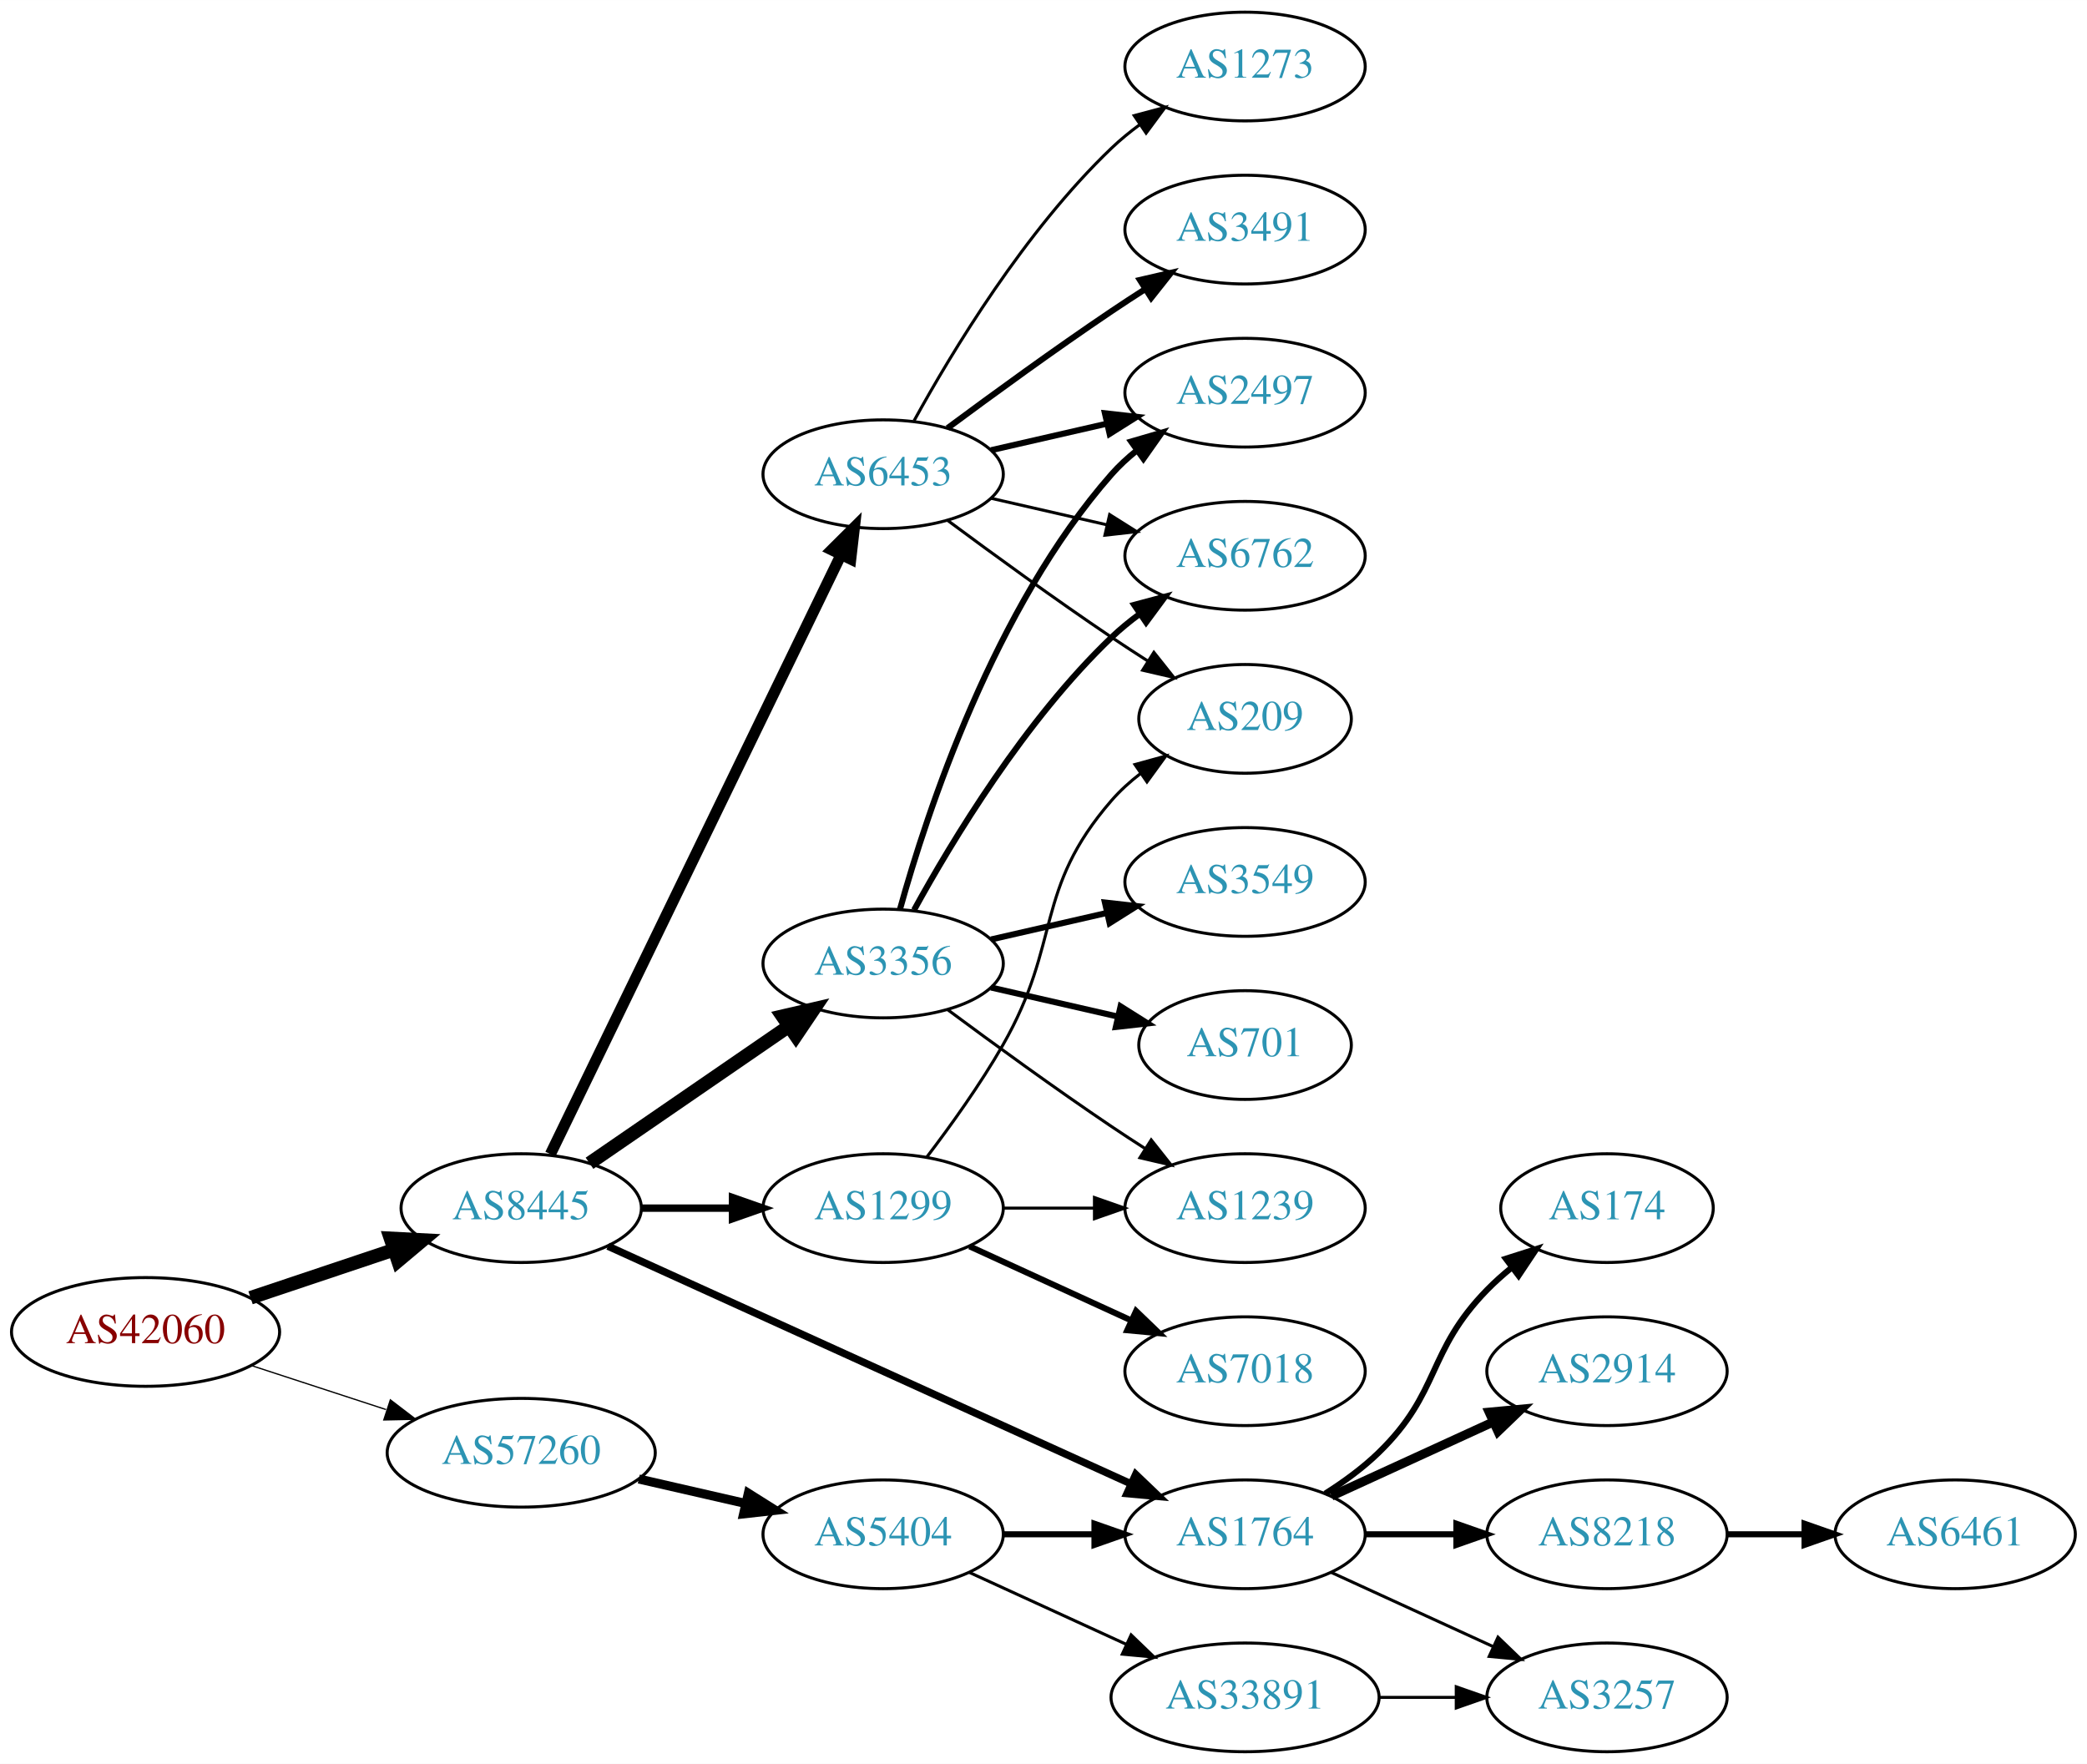
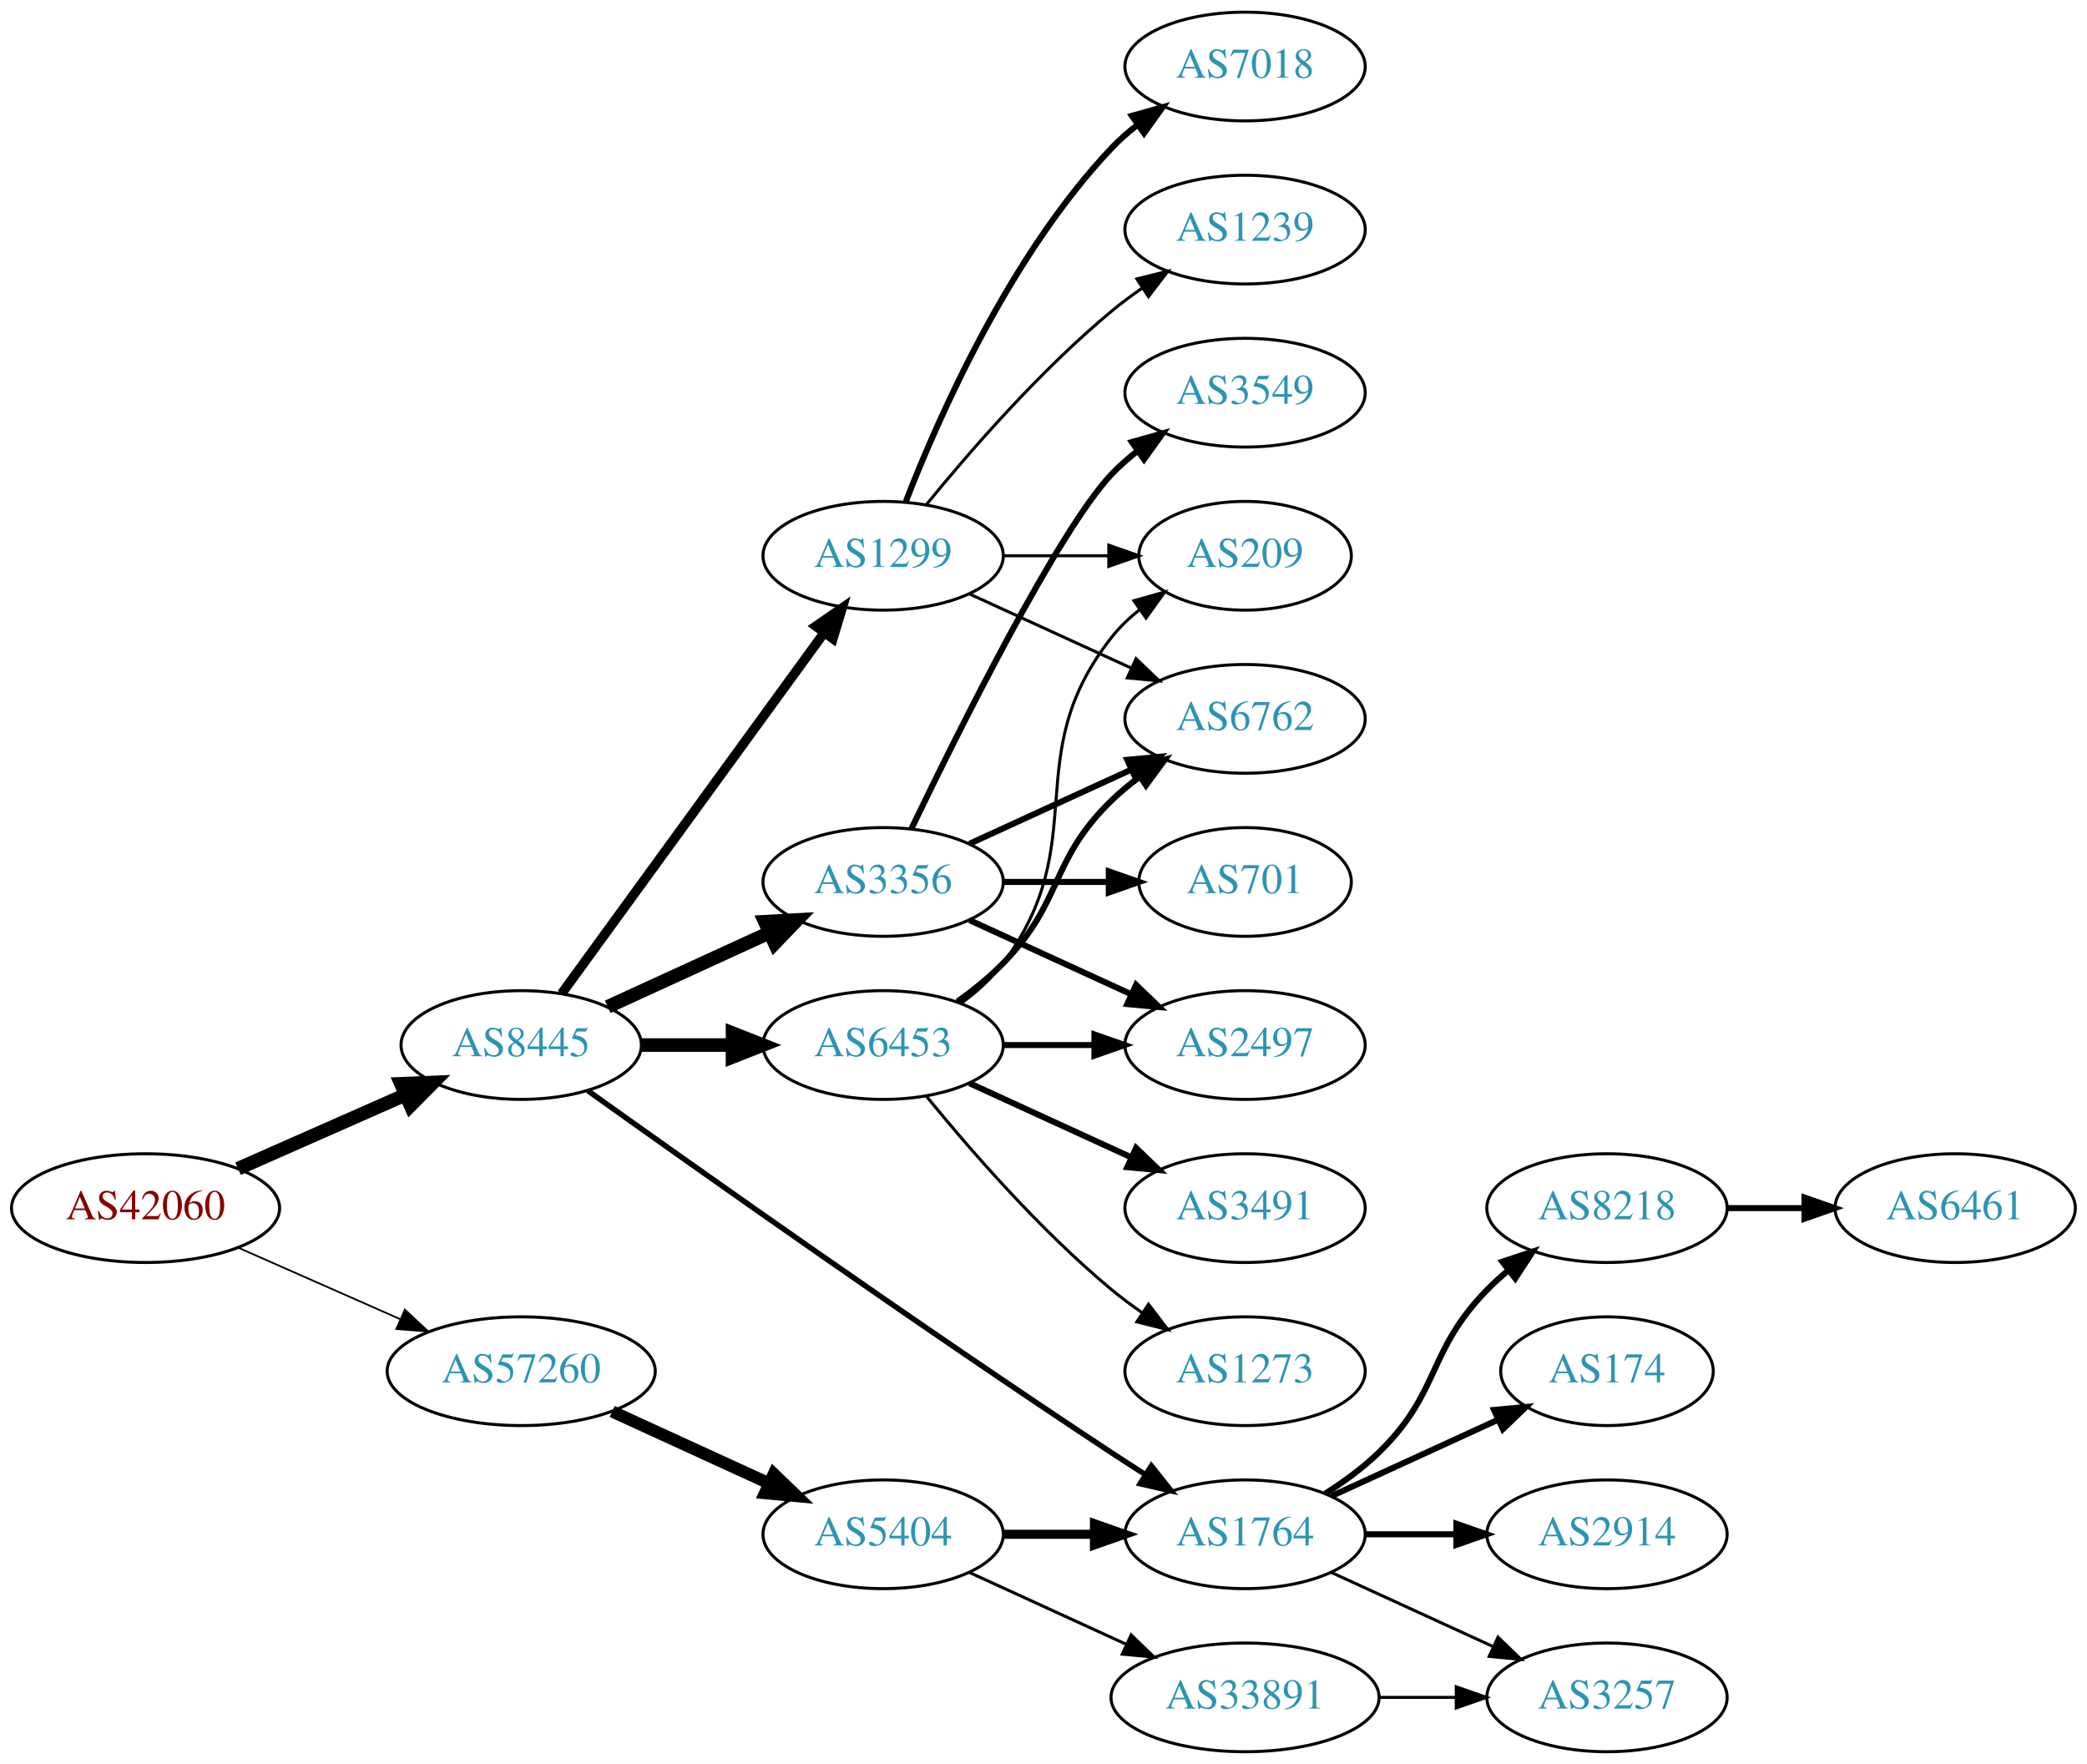
<svg xmlns="http://www.w3.org/2000/svg" xmlns:xlink="http://www.w3.org/1999/xlink" width="691pt" height="584pt" viewBox="0.00 0.00 691.06 584.00">
  <g id="graph0" class="graph" transform="scale(1 1) rotate(0) translate(4 580)">
    <polygon fill="white" stroke="none" points="-4,4 -4,-580 687.055,-580 687.055,4 -4,4" />
    <g id="node1" class="node">
      <g id="a_node1">
        <a xlink:href="/asn/42060" xlink:title="AS42060 ~ feratel media technologies AG [AT]">
-           <ellipse fill="#ffffff" stroke="black" cx="44.196" cy="-139" rx="44.393" ry="18" />
-           <text text-anchor="middle" x="44.196" y="-135.3" font-family="Times,serif" font-size="14.00" fill="#880000">AS42060</text>
+           <ellipse fill="#ffffff" stroke="black" cx="44.196" cy="-180" rx="44.393" ry="18" />
+           <text text-anchor="middle" x="44.196" y="-176.3" font-family="Times,serif" font-size="14.00" fill="#880000">AS42060</text>
        </a>
      </g>
    </g>
    <g id="node2" class="node">
      <g id="a_node2">
        <a xlink:href="/asn/8445" xlink:title="AS8445 ~ SALZBURG-AG-AS [AT]">
-           <ellipse fill="#ffffff" stroke="black" cx="168.588" cy="-180" rx="39.794" ry="18" />
-           <text text-anchor="middle" x="168.588" y="-176.3" font-family="Times,serif" font-size="14.00" fill="#2c94b3">AS8445</text>
+           <ellipse fill="#ffffff" stroke="black" cx="168.588" cy="-234" rx="39.794" ry="18" />
+           <text text-anchor="middle" x="168.588" y="-230.3" font-family="Times,serif" font-size="14.00" fill="#2c94b3">AS8445</text>
        </a>
      </g>
    </g>
    <g id="edge1" class="edge">
-       <path fill="none" stroke="black" stroke-width="4.5" d="M78.964,-150.312C93.591,-155.212 110.853,-160.994 126.239,-166.148" />
-       <polygon fill="black" stroke="black" stroke-width="4.5" points="125.299,-169.986 136.032,-169.429 127.801,-162.519 125.299,-169.986" />
+       <path fill="none" stroke="black" stroke-width="4.5" d="M74.824,-193.072C91.418,-200.393 112.278,-209.597 130.011,-217.421" />
+       <polygon fill="black" stroke="black" stroke-width="4.5" points="128.756,-221.171 139.495,-221.605 131.935,-213.966 128.756,-221.171" />
    </g>
    <g id="node3" class="node">
      <g id="a_node3">
        <a xlink:href="/asn/57260" xlink:title="AS57260 ~ feratel Schweiz AG [CH]">
-           <ellipse fill="#ffffff" stroke="black" cx="168.588" cy="-99" rx="44.393" ry="18" />
-           <text text-anchor="middle" x="168.588" y="-95.3" font-family="Times,serif" font-size="14.00" fill="#2c94b3">AS57260</text>
+           <ellipse fill="#ffffff" stroke="black" cx="168.588" cy="-126" rx="44.393" ry="18" />
+           <text text-anchor="middle" x="168.588" y="-122.3" font-family="Times,serif" font-size="14.00" fill="#2c94b3">AS57260</text>
        </a>
      </g>
    </g>
    <g id="edge2" class="edge">
-       <path fill="none" stroke="black" stroke-width="0.422" d="M79.289,-127.858C93.082,-123.35 109.177,-118.09 123.819,-113.305" />
-       <polygon fill="black" stroke="black" stroke-width="0.422" points="125.26,-116.516 133.678,-110.082 123.085,-109.862 125.26,-116.516" />
+       <path fill="none" stroke="black" stroke-width="0.581" d="M74.824,-166.928C90.941,-159.817 111.081,-150.931 128.473,-143.258" />
+       <polygon fill="black" stroke="black" stroke-width="0.581" points="130.073,-146.378 137.809,-139.139 127.247,-139.973 130.073,-146.378" />
    </g>
    <g id="node4" class="node">
      <g id="a_node4">
        <a xlink:href="/asn/3356" xlink:title="AS3356 ~ Level 3 Parent, LLC [US]">
-           <ellipse fill="#ffffff" stroke="black" cx="288.431" cy="-261" rx="39.794" ry="18" />
-           <text text-anchor="middle" x="288.431" y="-257.3" font-family="Times,serif" font-size="14.00" fill="#2c94b3">AS3356</text>
+           <ellipse fill="#ffffff" stroke="black" cx="288.431" cy="-288" rx="39.794" ry="18" />
+           <text text-anchor="middle" x="288.431" y="-284.3" font-family="Times,serif" font-size="14.00" fill="#2c94b3">AS3356</text>
        </a>
      </g>
    </g>
    <g id="edge3" class="edge">
-       <path fill="none" stroke="black" stroke-width="4.5" d="M191.202,-194.857C209.691,-207.565 236.505,-225.995 257.134,-240.175" />
-       <polygon fill="black" stroke="black" stroke-width="4.5" points="255.083,-243.544 265.555,-245.963 259.544,-237.054 255.083,-243.544" />
+       <path fill="none" stroke="black" stroke-width="4.5" d="M197.217,-246.661C213.174,-253.973 233.445,-263.261 250.727,-271.181" />
+       <polygon fill="black" stroke="black" stroke-width="4.5" points="249.244,-274.832 259.975,-275.419 252.524,-267.673 249.244,-274.832" />
    </g>
    <g id="node5" class="node">
      <g id="a_node5">
        <a xlink:href="/asn/1299" xlink:title="AS1299 ~ Telia Carrier [EU]">
-           <ellipse fill="#ffffff" stroke="black" cx="288.431" cy="-180" rx="39.794" ry="18" />
-           <text text-anchor="middle" x="288.431" y="-176.3" font-family="Times,serif" font-size="14.00" fill="#2c94b3">AS1299</text>
+           <ellipse fill="#ffffff" stroke="black" cx="288.431" cy="-396" rx="39.794" ry="18" />
+           <text text-anchor="middle" x="288.431" y="-392.3" font-family="Times,serif" font-size="14.00" fill="#2c94b3">AS1299</text>
        </a>
      </g>
    </g>
    <g id="edge4" class="edge">
-       <path fill="none" stroke="black" stroke-width="2.455" d="M208.501,-180C218.054,-180 228.404,-180 238.367,-180" />
-       <polygon fill="black" stroke="black" stroke-width="2.455" points="238.559,-183.5 248.559,-180 238.559,-176.5 238.559,-183.5" />
+       <path fill="none" stroke="black" stroke-width="3.15" d="M181.977,-251.031C202.699,-279.517 244.502,-336.985 268.79,-370.374" />
+       <polygon fill="black" stroke="black" stroke-width="3.15" points="266.141,-372.682 274.854,-378.71 271.801,-368.564 266.141,-372.682" />
    </g>
    <g id="node6" class="node">
      <g id="a_node6">
+         <a xlink:href="/asn/6453" xlink:title="AS6453 ~ TATA COMMUNICATIONS (AMERICA) INC [US]">
+           <ellipse fill="#ffffff" stroke="black" cx="288.431" cy="-234" rx="39.794" ry="18" />
+           <text text-anchor="middle" x="288.431" y="-230.3" font-family="Times,serif" font-size="14.00" fill="#2c94b3">AS6453</text>
+         </a>
+       </g>
+     </g>
+     <g id="edge5" class="edge">
+       <path fill="none" stroke="black" stroke-width="4.5" d="M208.501,-234C218.054,-234 228.404,-234 238.367,-234" />
+       <polygon fill="black" stroke="black" stroke-width="4.5" points="238.559,-237.938 248.559,-234 238.559,-230.063 238.559,-237.938" />
+     </g>
+     <g id="node7" class="node">
+       <g id="a_node7">
        <a xlink:href="/asn/1764" xlink:title="AS1764 ~ NEXTLAYER-AS [AT]">
          <ellipse fill="#ffffff" stroke="black" cx="408.273" cy="-72" rx="39.794" ry="18" />
          <text text-anchor="middle" x="408.273" y="-68.3" font-family="Times,serif" font-size="14.00" fill="#2c94b3">AS1764</text>
        </a>
      </g>
    </g>
-     <g id="edge5" class="edge">
-       <path fill="none" stroke="black" stroke-width="2.455" d="M197.319,-167.4C240.166,-147.93 322.504,-110.518 370.346,-88.779" />
-       <polygon fill="black" stroke="black" stroke-width="2.455" points="372.063,-91.843 379.719,-84.52 369.167,-85.471 372.063,-91.843" />
-     </g>
-     <g id="node7" class="node">
-       <g id="a_node7">
-         <a xlink:href="/asn/6453" xlink:title="AS6453 ~ TATA COMMUNICATIONS (AMERICA) INC [US]">
-           <ellipse fill="#ffffff" stroke="black" cx="288.431" cy="-423" rx="39.794" ry="18" />
-           <text text-anchor="middle" x="288.431" y="-419.3" font-family="Times,serif" font-size="14.00" fill="#2c94b3">AS6453</text>
-         </a>
-       </g>
-     </g>
    <g id="edge6" class="edge">
-       <path fill="none" stroke="black" stroke-width="3.682" d="M178.253,-197.868C198.734,-240.101 250.221,-346.272 274.447,-396.227" />
-       <polygon fill="black" stroke="black" stroke-width="3.682" points="271.399,-397.963 278.912,-405.433 277.697,-394.908 271.399,-397.963" />
-     </g>
-     <g id="node21" class="node">
-       <g id="a_node21">
+       <path fill="none" stroke="black" stroke-width="1.8" d="M190.656,-218.88C226.102,-193.553 300.071,-141.183 364.077,-99 367.649,-96.646 371.414,-94.217 375.171,-91.826" />
+       <polygon fill="black" stroke="black" stroke-width="1.8" points="377.235,-94.663 383.828,-86.369 373.502,-88.741 377.235,-94.663" />
+     </g>
+     <g id="node17" class="node">
+       <g id="a_node17">
        <a xlink:href="/asn/5404" xlink:title="AS5404 ~ ASN conova communications GmbH [AT]">
          <ellipse fill="#ffffff" stroke="black" cx="288.431" cy="-72" rx="39.794" ry="18" />
          <text text-anchor="middle" x="288.431" y="-68.3" font-family="Times,serif" font-size="14.00" fill="#2c94b3">AS5404</text>
        </a>
      </g>
    </g>
-     <g id="edge24" class="edge">
-       <path fill="none" stroke="black" stroke-width="3" d="M207.523,-90.308C218.764,-87.733 231.176,-84.889 242.799,-82.226" />
-       <polygon fill="black" stroke="black" stroke-width="3" points="243.795,-85.588 252.761,-79.944 242.232,-78.765 243.795,-85.588" />
+     <g id="edge20" class="edge">
+       <path fill="none" stroke="black" stroke-width="4" d="M198.718,-112.652C214.329,-105.498 233.727,-96.609 250.399,-88.969" />
+       <polygon fill="black" stroke="black" stroke-width="4" points="252.218,-91.986 259.851,-84.638 249.302,-85.622 252.218,-91.986" />
    </g>
    <g id="node8" class="node">
      <g id="a_node8">
        <a xlink:href="/asn/6762" xlink:title="AS6762 ~ TELECOM ITALIA SPARKLE S.p.A. [IT]">
-           <ellipse fill="#ffffff" stroke="black" cx="408.273" cy="-396" rx="39.794" ry="18" />
-           <text text-anchor="middle" x="408.273" y="-392.3" font-family="Times,serif" font-size="14.00" fill="#2c94b3">AS6762</text>
-         </a>
-       </g>
+           <ellipse fill="#ffffff" stroke="black" cx="408.273" cy="-342" rx="39.794" ry="18" />
+           <text text-anchor="middle" x="408.273" y="-338.3" font-family="Times,serif" font-size="14.00" fill="#2c94b3">AS6762</text>
+         </a>
+       </g>
+     </g>
+     <g id="edge12" class="edge">
+       <path fill="none" stroke="black" stroke-width="2" d="M317.06,-300.661C333.017,-307.973 353.287,-317.261 370.57,-325.181" />
+       <polygon fill="black" stroke="black" stroke-width="2" points="369.269,-328.435 379.818,-329.419 372.185,-322.071 369.269,-328.435" />
+     </g>
+     <g id="node12" class="node">
+       <g id="a_node12">
+         <a xlink:href="/asn/3549" xlink:title="AS3549 ~ Level 3 Parent, LLC [US]">
+           <ellipse fill="#ffffff" stroke="black" cx="408.273" cy="-450" rx="39.794" ry="18" />
+           <text text-anchor="middle" x="408.273" y="-446.3" font-family="Times,serif" font-size="14.00" fill="#2c94b3">AS3549</text>
+         </a>
+       </g>
+     </g>
+     <g id="edge11" class="edge">
+       <path fill="none" stroke="black" stroke-width="2" d="M297.778,-305.595C313.245,-337.732 346.39,-404.34 364.077,-423 366.663,-425.728 369.581,-428.294 372.649,-430.677" />
+       <polygon fill="black" stroke="black" stroke-width="2" points="370.803,-433.658 380.997,-436.543 374.827,-427.93 370.803,-433.658" />
+     </g>
+     <g id="node13" class="node">
+       <g id="a_node13">
+         <a xlink:href="/asn/2497" xlink:title="AS2497 ~ Internet Initiative Japan Inc. [JP]">
+           <ellipse fill="#ffffff" stroke="black" cx="408.273" cy="-234" rx="39.794" ry="18" />
+           <text text-anchor="middle" x="408.273" y="-230.3" font-family="Times,serif" font-size="14.00" fill="#2c94b3">AS2497</text>
+         </a>
+       </g>
+     </g>
+     <g id="edge13" class="edge">
+       <path fill="none" stroke="black" stroke-width="2" d="M317.06,-275.339C333.017,-268.027 353.287,-258.739 370.57,-250.819" />
+       <polygon fill="black" stroke="black" stroke-width="2" points="372.185,-253.929 379.818,-246.581 369.269,-247.565 372.185,-253.929" />
+     </g>
+     <g id="node14" class="node">
+       <g id="a_node14">
+         <a xlink:href="/asn/701" xlink:title="AS701 ~ UUNET [US]">
+           <ellipse fill="#ffffff" stroke="black" cx="408.273" cy="-288" rx="35.194" ry="18" />
+           <text text-anchor="middle" x="408.273" y="-284.3" font-family="Times,serif" font-size="14.00" fill="#2c94b3">AS701</text>
+         </a>
+       </g>
+     </g>
+     <g id="edge14" class="edge">
+       <path fill="none" stroke="black" stroke-width="2" d="M328.343,-288C339.43,-288 351.59,-288 362.972,-288" />
+       <polygon fill="black" stroke="black" stroke-width="2" points="363.154,-291.5 373.154,-288 363.154,-284.5 363.154,-291.5" />
    </g>
    <g id="edge7" class="edge">
-       <path fill="none" stroke="black" stroke-width="2" d="M298.672,-278.713C311.218,-301.561 335.394,-341.611 364.077,-369 366.946,-371.739 370.134,-374.347 373.443,-376.785" />
-       <polygon fill="black" stroke="black" stroke-width="2" points="371.567,-379.742 381.803,-382.477 375.507,-373.956 371.567,-379.742" />
+       <path fill="none" stroke="black" d="M317.06,-383.339C333.017,-376.027 353.287,-366.739 370.57,-358.819" />
+       <polygon fill="black" stroke="black" points="372.185,-361.929 379.818,-354.581 369.269,-355.565 372.185,-361.929" />
    </g>
    <g id="node9" class="node">
      <g id="a_node9">
-         <a xlink:href="/asn/3549" xlink:title="AS3549 ~ Level 3 Parent, LLC [US]">
-           <ellipse fill="#ffffff" stroke="black" cx="408.273" cy="-288" rx="39.794" ry="18" />
-           <text text-anchor="middle" x="408.273" y="-284.3" font-family="Times,serif" font-size="14.00" fill="#2c94b3">AS3549</text>
+         <a xlink:href="/asn/1239" xlink:title="AS1239 ~ Sprint [US]">
+           <ellipse fill="#ffffff" stroke="black" cx="408.273" cy="-504" rx="39.794" ry="18" />
+           <text text-anchor="middle" x="408.273" y="-500.3" font-family="Times,serif" font-size="14.00" fill="#2c94b3">AS1239</text>
        </a>
      </g>
    </g>
    <g id="edge8" class="edge">
-       <path fill="none" stroke="black" stroke-width="2" d="M324.15,-268.955C336.15,-271.704 349.771,-274.825 362.463,-277.733" />
-       <polygon fill="black" stroke="black" stroke-width="2" points="361.866,-281.187 372.395,-280.009 363.429,-274.364 361.866,-281.187" />
+       <path fill="none" stroke="black" d="M302.85,-413.065C316.964,-430.375 340.379,-457.345 364.077,-477 367.294,-479.668 370.794,-482.27 374.365,-484.741" />
+       <polygon fill="black" stroke="black" points="372.442,-487.666 382.721,-490.236 376.288,-481.817 372.442,-487.666" />
    </g>
    <g id="node10" class="node">
      <g id="a_node10">
-         <a xlink:href="/asn/2497" xlink:title="AS2497 ~ Internet Initiative Japan Inc. [JP]">
-           <ellipse fill="#ffffff" stroke="black" cx="408.273" cy="-450" rx="39.794" ry="18" />
-           <text text-anchor="middle" x="408.273" y="-446.3" font-family="Times,serif" font-size="14.00" fill="#2c94b3">AS2497</text>
+         <a xlink:href="/asn/7018" xlink:title="AS7018 ~ AT&amp;T Services, Inc. [US]">
+           <ellipse fill="#ffffff" stroke="black" cx="408.273" cy="-558" rx="39.794" ry="18" />
+           <text text-anchor="middle" x="408.273" y="-554.3" font-family="Times,serif" font-size="14.00" fill="#2c94b3">AS7018</text>
        </a>
      </g>
    </g>
    <g id="edge9" class="edge">
-       <path fill="none" stroke="black" stroke-width="2" d="M294.004,-278.946C302.909,-310.995 325.194,-378.842 364.077,-423 366.561,-425.821 369.411,-428.449 372.437,-430.871" />
-       <polygon fill="black" stroke="black" stroke-width="2" points="370.554,-433.828 380.726,-436.791 374.622,-428.131 370.554,-433.828" />
+       <path fill="none" stroke="black" stroke-width="2" d="M295.954,-413.994C306.704,-441.728 330.362,-495.429 364.077,-531 366.663,-533.728 369.581,-536.294 372.649,-538.677" />
+       <polygon fill="black" stroke="black" stroke-width="2" points="370.803,-541.658 380.997,-544.543 374.827,-535.93 370.803,-541.658" />
    </g>
    <g id="node11" class="node">
      <g id="a_node11">
-         <a xlink:href="/asn/1239" xlink:title="AS1239 ~ Sprint [US]">
-           <ellipse fill="#ffffff" stroke="black" cx="408.273" cy="-180" rx="39.794" ry="18" />
-           <text text-anchor="middle" x="408.273" y="-176.3" font-family="Times,serif" font-size="14.00" fill="#2c94b3">AS1239</text>
+         <a xlink:href="/asn/209" xlink:title="AS209 ~ CenturyLink Communications, LLC [US]">
+           <ellipse fill="#ffffff" stroke="black" cx="408.273" cy="-396" rx="35.194" ry="18" />
+           <text text-anchor="middle" x="408.273" y="-392.3" font-family="Times,serif" font-size="14.00" fill="#2c94b3">AS209</text>
        </a>
      </g>
    </g>
    <g id="edge10" class="edge">
-       <path fill="none" stroke="black" d="M309.761,-245.723C324.623,-234.696 345.368,-219.593 364.077,-207 367.626,-204.611 371.377,-202.161 375.125,-199.758" />
-       <polygon fill="black" stroke="black" points="377.193,-202.591 383.774,-194.288 373.451,-196.675 377.193,-202.591" />
-     </g>
-     <g id="node12" class="node">
-       <g id="a_node12">
-         <a xlink:href="/asn/701" xlink:title="AS701 ~ UUNET [US]">
-           <ellipse fill="#ffffff" stroke="black" cx="408.273" cy="-234" rx="35.194" ry="18" />
-           <text text-anchor="middle" x="408.273" y="-230.3" font-family="Times,serif" font-size="14.00" fill="#2c94b3">AS701</text>
-         </a>
-       </g>
-     </g>
-     <g id="edge11" class="edge">
-       <path fill="none" stroke="black" stroke-width="2" d="M324.15,-253.045C337.243,-250.045 352.265,-246.604 365.906,-243.478" />
-       <polygon fill="black" stroke="black" stroke-width="2" points="367.047,-246.807 376.013,-241.162 365.484,-239.984 367.047,-246.807" />
-     </g>
-     <g id="edge13" class="edge">
-       <path fill="none" stroke="black" d="M328.343,-180C337.897,-180 348.246,-180 358.209,-180" />
-       <polygon fill="black" stroke="black" points="358.402,-183.5 368.402,-180 358.402,-176.5 358.402,-183.5" />
-     </g>
-     <g id="node13" class="node">
-       <g id="a_node13">
-         <a xlink:href="/asn/7018" xlink:title="AS7018 ~ AT&amp;T Services, Inc. [US]">
-           <ellipse fill="#ffffff" stroke="black" cx="408.273" cy="-126" rx="39.794" ry="18" />
-           <text text-anchor="middle" x="408.273" y="-122.3" font-family="Times,serif" font-size="14.00" fill="#2c94b3">AS7018</text>
-         </a>
-       </g>
-     </g>
-     <g id="edge12" class="edge">
-       <path fill="none" stroke="black" stroke-width="2" d="M317.06,-167.339C333.017,-160.027 353.287,-150.739 370.57,-142.819" />
-       <polygon fill="black" stroke="black" stroke-width="2" points="372.185,-145.929 379.818,-138.581 369.269,-139.565 372.185,-145.929" />
-     </g>
-     <g id="node14" class="node">
-       <g id="a_node14">
-         <a xlink:href="/asn/209" xlink:title="AS209 ~ CenturyLink Communications, LLC [US]">
-           <ellipse fill="#ffffff" stroke="black" cx="408.273" cy="-342" rx="35.194" ry="18" />
-           <text text-anchor="middle" x="408.273" y="-338.3" font-family="Times,serif" font-size="14.00" fill="#2c94b3">AS209</text>
-         </a>
-       </g>
-     </g>
-     <g id="edge14" class="edge">
-       <path fill="none" stroke="black" d="M302.892,-196.913C310.785,-207.27 320.634,-220.992 328.077,-234 347.642,-268.194 338.243,-285.258 364.077,-315 366.883,-318.23 370.17,-321.203 373.658,-323.902" />
-       <polygon fill="black" stroke="black" points="371.81,-326.879 382.025,-329.69 375.792,-321.122 371.81,-326.879" />
+       <path fill="none" stroke="black" d="M328.343,-396C339.43,-396 351.59,-396 362.972,-396" />
+       <polygon fill="black" stroke="black" points="363.154,-399.5 373.154,-396 363.154,-392.5 363.154,-399.5" />
+     </g>
+     <g id="edge17" class="edge">
+       <path fill="none" stroke="black" stroke-width="2" d="M313.025,-248.389C318.281,-252.148 323.613,-256.437 328.077,-261 348.25,-281.617 343.384,-294.906 364.077,-315 366.922,-317.763 370.096,-320.386 373.396,-322.834" />
+       <polygon fill="black" stroke="black" stroke-width="2" points="371.513,-325.786 381.744,-328.538 375.462,-320.006 371.513,-325.786" />
+     </g>
+     <g id="edge19" class="edge">
+       <path fill="none" stroke="black" d="M314.362,-247.882C319.438,-251.611 324.356,-256.016 328.077,-261 358.349,-301.542 332.779,-329.246 364.077,-369 366.724,-372.361 369.912,-375.417 373.344,-378.161" />
+       <polygon fill="black" stroke="black" points="371.457,-381.113 381.651,-384 375.482,-375.386 371.457,-381.113" />
+     </g>
+     <g id="edge15" class="edge">
+       <path fill="none" stroke="black" stroke-width="2" d="M328.343,-234C337.897,-234 348.246,-234 358.209,-234" />
+       <polygon fill="black" stroke="black" stroke-width="2" points="358.402,-237.5 368.402,-234 358.402,-230.5 358.402,-237.5" />
    </g>
    <g id="node15" class="node">
      <g id="a_node15">
-         <a xlink:href="/asn/174" xlink:title="AS174 ~ Cogent Communications [US]">
-           <ellipse fill="#ffffff" stroke="black" cx="528.116" cy="-180" rx="35.194" ry="18" />
-           <text text-anchor="middle" x="528.116" y="-176.3" font-family="Times,serif" font-size="14.00" fill="#2c94b3">AS174</text>
-         </a>
-       </g>
-     </g>
-     <g id="edge15" class="edge">
-       <path fill="none" stroke="black" stroke-width="2" d="M434.802,-85.462C440.965,-89.362 447.267,-93.948 452.469,-99 473.163,-119.094 468.297,-132.383 488.469,-153 490.949,-155.534 493.695,-157.983 496.548,-160.304" />
-       <polygon fill="black" stroke="black" stroke-width="2" points="494.639,-163.248 504.733,-166.468 498.85,-157.657 494.639,-163.248" />
+         <a xlink:href="/asn/3491" xlink:title="AS3491 ~ PCCW Global, Inc. [US]">
+           <ellipse fill="#ffffff" stroke="black" cx="408.273" cy="-180" rx="39.794" ry="18" />
+           <text text-anchor="middle" x="408.273" y="-176.3" font-family="Times,serif" font-size="14.00" fill="#2c94b3">AS3491</text>
+         </a>
+       </g>
+     </g>
+     <g id="edge16" class="edge">
+       <path fill="none" stroke="black" stroke-width="2" d="M317.06,-221.339C333.017,-214.027 353.287,-204.739 370.57,-196.819" />
+       <polygon fill="black" stroke="black" stroke-width="2" points="372.185,-199.929 379.818,-192.581 369.269,-193.565 372.185,-199.929" />
    </g>
    <g id="node16" class="node">
      <g id="a_node16">
+         <a xlink:href="/asn/1273" xlink:title="AS1273 ~ RIPE Network Coordination Centre [NL]">
+           <ellipse fill="#ffffff" stroke="black" cx="408.273" cy="-126" rx="39.794" ry="18" />
+           <text text-anchor="middle" x="408.273" y="-122.3" font-family="Times,serif" font-size="14.00" fill="#2c94b3">AS1273</text>
+         </a>
+       </g>
+     </g>
+     <g id="edge18" class="edge">
+       <path fill="none" stroke="black" d="M302.85,-216.935C316.964,-199.625 340.379,-172.655 364.077,-153 367.294,-150.332 370.794,-147.73 374.365,-145.259" />
+       <polygon fill="black" stroke="black" points="376.288,-148.183 382.721,-139.764 372.442,-142.334 376.288,-148.183" />
+     </g>
+     <g id="node19" class="node">
+       <g id="a_node19">
+         <a xlink:href="/asn/8218" xlink:title="AS8218 ~ legacy Neotelecoms [FR]">
+           <ellipse fill="#ffffff" stroke="black" cx="528.116" cy="-180" rx="39.794" ry="18" />
+           <text text-anchor="middle" x="528.116" y="-176.3" font-family="Times,serif" font-size="14.00" fill="#2c94b3">AS8218</text>
+         </a>
+       </g>
+     </g>
+     <g id="edge23" class="edge">
+       <path fill="none" stroke="black" stroke-width="2" d="M434.802,-85.462C440.965,-89.362 447.267,-93.948 452.469,-99 473.163,-119.094 468.297,-132.383 488.469,-153 490.562,-155.139 492.846,-157.218 495.222,-159.21" />
+       <polygon fill="black" stroke="black" stroke-width="2" points="493.466,-162.275 503.522,-165.611 497.741,-156.732 493.466,-162.275" />
+     </g>
+     <g id="node20" class="node">
+       <g id="a_node20">
+         <a xlink:href="/asn/174" xlink:title="AS174 ~ Cogent Communications [US]">
+           <ellipse fill="#ffffff" stroke="black" cx="528.116" cy="-126" rx="35.194" ry="18" />
+           <text text-anchor="middle" x="528.116" y="-122.3" font-family="Times,serif" font-size="14.00" fill="#2c94b3">AS174</text>
+         </a>
+       </g>
+     </g>
+     <g id="edge24" class="edge">
+       <path fill="none" stroke="black" stroke-width="2" d="M436.902,-84.661C453.318,-92.183 474.3,-101.798 491.897,-109.861" />
+       <polygon fill="black" stroke="black" stroke-width="2" points="490.725,-113.174 501.274,-114.158 493.641,-106.811 490.725,-113.174" />
+     </g>
+     <g id="node21" class="node">
+       <g id="a_node21">
        <a xlink:href="/asn/2914" xlink:title="AS2914 ~ NTT America, Inc. [US]">
-           <ellipse fill="#ffffff" stroke="black" cx="528.116" cy="-126" rx="39.794" ry="18" />
-           <text text-anchor="middle" x="528.116" y="-122.3" font-family="Times,serif" font-size="14.00" fill="#2c94b3">AS2914</text>
-         </a>
-       </g>
-     </g>
-     <g id="edge16" class="edge">
-       <path fill="none" stroke="black" stroke-width="3" d="M436.902,-84.661C452.859,-91.973 473.13,-101.261 490.412,-109.181" />
-       <polygon fill="black" stroke="black" stroke-width="3" points="489.111,-112.435 499.66,-113.419 492.027,-106.071 489.111,-112.435" />
-     </g>
-     <g id="node17" class="node">
-       <g id="a_node17">
-         <a xlink:href="/asn/8218" xlink:title="AS8218 ~ legacy Neotelecoms [FR]">
          <ellipse fill="#ffffff" stroke="black" cx="528.116" cy="-72" rx="39.794" ry="18" />
-           <text text-anchor="middle" x="528.116" y="-68.3" font-family="Times,serif" font-size="14.00" fill="#2c94b3">AS8218</text>
-         </a>
-       </g>
-     </g>
-     <g id="edge17" class="edge">
+           <text text-anchor="middle" x="528.116" y="-68.3" font-family="Times,serif" font-size="14.00" fill="#2c94b3">AS2914</text>
+         </a>
+       </g>
+     </g>
+     <g id="edge25" class="edge">
      <path fill="none" stroke="black" stroke-width="2" d="M448.186,-72C457.739,-72 468.089,-72 478.052,-72" />
      <polygon fill="black" stroke="black" stroke-width="2" points="478.244,-75.5 488.244,-72 478.244,-68.5 478.244,-75.5" />
    </g>
-     <g id="node18" class="node">
-       <g id="a_node18">
+     <g id="node22" class="node">
+       <g id="a_node22">
        <a xlink:href="/asn/3257" xlink:title="AS3257 ~ GTT [DE]">
          <ellipse fill="#ffffff" stroke="black" cx="528.116" cy="-18" rx="39.794" ry="18" />
          <text text-anchor="middle" x="528.116" y="-14.3" font-family="Times,serif" font-size="14.00" fill="#2c94b3">AS3257</text>
        </a>
      </g>
    </g>
-     <g id="edge18" class="edge">
+     <g id="edge26" class="edge">
      <path fill="none" stroke="black" d="M436.902,-59.339C452.859,-52.027 473.13,-42.739 490.412,-34.819" />
      <polygon fill="black" stroke="black" points="492.027,-37.929 499.66,-30.581 489.111,-31.565 492.027,-37.929" />
    </g>
    <g id="edge21" class="edge">
-       <path fill="none" stroke="black" d="M324.15,-415.045C336.15,-412.296 349.771,-409.175 362.463,-406.267" />
-       <polygon fill="black" stroke="black" points="363.429,-409.636 372.395,-403.991 361.866,-402.813 363.429,-409.636" />
-     </g>
-     <g id="edge19" class="edge">
-       <path fill="none" stroke="black" stroke-width="2" d="M324.15,-430.955C336.15,-433.704 349.771,-436.825 362.463,-439.733" />
-       <polygon fill="black" stroke="black" stroke-width="2" points="361.866,-443.187 372.395,-442.009 363.429,-436.364 361.866,-443.187" />
+       <path fill="none" stroke="black" stroke-width="3" d="M328.343,-72C337.897,-72 348.246,-72 358.209,-72" />
+       <polygon fill="black" stroke="black" stroke-width="3" points="358.402,-75.5 368.402,-72 358.402,-68.5 358.402,-75.5" />
+     </g>
+     <g id="node18" class="node">
+       <g id="a_node18">
+         <a xlink:href="/asn/33891" xlink:title="AS33891 ~ CORE-BACKBONE GMBH GLOBAL NETWORK [DE]">
+           <ellipse fill="#ffffff" stroke="black" cx="408.273" cy="-18" rx="44.393" ry="18" />
+           <text text-anchor="middle" x="408.273" y="-14.3" font-family="Times,serif" font-size="14.00" fill="#2c94b3">AS33891</text>
+         </a>
+       </g>
    </g>
    <g id="edge22" class="edge">
-       <path fill="none" stroke="black" d="M309.761,-407.723C324.623,-396.696 345.368,-381.593 364.077,-369 367.895,-366.431 371.945,-363.79 375.975,-361.214" />
-       <polygon fill="black" stroke="black" points="378.079,-364.025 384.669,-355.729 374.344,-358.105 378.079,-364.025" />
-     </g>
-     <g id="node19" class="node">
-       <g id="a_node19">
-         <a xlink:href="/asn/3491" xlink:title="AS3491 ~ PCCW Global, Inc. [US]">
-           <ellipse fill="#ffffff" stroke="black" cx="408.273" cy="-504" rx="39.794" ry="18" />
-           <text text-anchor="middle" x="408.273" y="-500.3" font-family="Times,serif" font-size="14.00" fill="#2c94b3">AS3491</text>
-         </a>
-       </g>
-     </g>
-     <g id="edge20" class="edge">
-       <path fill="none" stroke="black" stroke-width="2" d="M309.761,-438.277C324.623,-449.304 345.368,-464.407 364.077,-477 367.626,-479.389 371.377,-481.839 375.125,-484.242" />
-       <polygon fill="black" stroke="black" stroke-width="2" points="373.451,-487.325 383.774,-489.712 377.193,-481.409 373.451,-487.325" />
-     </g>
-     <g id="node20" class="node">
-       <g id="a_node20">
-         <a xlink:href="/asn/1273" xlink:title="AS1273 ~ RIPE Network Coordination Centre [NL]">
-           <ellipse fill="#ffffff" stroke="black" cx="408.273" cy="-558" rx="39.794" ry="18" />
-           <text text-anchor="middle" x="408.273" y="-554.3" font-family="Times,serif" font-size="14.00" fill="#2c94b3">AS1273</text>
-         </a>
-       </g>
-     </g>
-     <g id="edge23" class="edge">
-       <path fill="none" stroke="black" d="M298.672,-440.713C311.218,-463.561 335.394,-503.611 364.077,-531 366.946,-533.739 370.134,-536.347 373.443,-538.785" />
-       <polygon fill="black" stroke="black" points="371.567,-541.742 381.803,-544.477 375.507,-535.956 371.567,-541.742" />
+       <path fill="none" stroke="black" d="M317.06,-59.339C332.557,-52.238 352.124,-43.272 369.071,-35.506" />
+       <polygon fill="black" stroke="black" points="370.54,-38.682 378.173,-31.335 367.624,-32.319 370.54,-38.682" />
+     </g>
+     <g id="edge28" class="edge">
+       <path fill="none" stroke="black" d="M452.484,-18C460.797,-18 469.56,-18 478.042,-18" />
+       <polygon fill="black" stroke="black" points="478.201,-21.5 488.201,-18 478.201,-14.5 478.201,-21.5" />
    </g>
    <g id="node23" class="node">
      <g id="a_node23">
        <a xlink:href="/asn/6461" xlink:title="AS6461 ~ Zayo Bandwidth [US]">
-           <ellipse fill="#ffffff" stroke="black" cx="643.409" cy="-72" rx="39.794" ry="18" />
-           <text text-anchor="middle" x="643.409" y="-68.3" font-family="Times,serif" font-size="14.00" fill="#2c94b3">AS6461</text>
+           <ellipse fill="#ffffff" stroke="black" cx="643.409" cy="-180" rx="39.794" ry="18" />
+           <text text-anchor="middle" x="643.409" y="-176.3" font-family="Times,serif" font-size="14.00" fill="#2c94b3">AS6461</text>
        </a>
      </g>
    </g>
    <g id="edge27" class="edge">
-       <path fill="none" stroke="black" stroke-width="2" d="M567.788,-72C575.991,-72 584.755,-72 593.287,-72" />
-       <polygon fill="black" stroke="black" stroke-width="2" points="593.526,-75.5 603.526,-72 593.526,-68.5 593.526,-75.5" />
-     </g>
-     <g id="edge25" class="edge">
-       <path fill="none" stroke="black" stroke-width="2" d="M328.343,-72C337.897,-72 348.246,-72 358.209,-72" />
-       <polygon fill="black" stroke="black" stroke-width="2" points="358.402,-75.5 368.402,-72 358.402,-68.5 358.402,-75.5" />
-     </g>
-     <g id="node22" class="node">
-       <g id="a_node22">
-         <a xlink:href="/asn/33891" xlink:title="AS33891 ~ CORE-BACKBONE GMBH GLOBAL NETWORK [DE]">
-           <ellipse fill="#ffffff" stroke="black" cx="408.273" cy="-18" rx="44.393" ry="18" />
-           <text text-anchor="middle" x="408.273" y="-14.3" font-family="Times,serif" font-size="14.00" fill="#2c94b3">AS33891</text>
-         </a>
-       </g>
-     </g>
-     <g id="edge26" class="edge">
-       <path fill="none" stroke="black" d="M317.06,-59.339C332.557,-52.238 352.124,-43.272 369.071,-35.506" />
-       <polygon fill="black" stroke="black" points="370.54,-38.682 378.173,-31.335 367.624,-32.319 370.54,-38.682" />
-     </g>
-     <g id="edge28" class="edge">
-       <path fill="none" stroke="black" d="M452.484,-18C460.797,-18 469.56,-18 478.042,-18" />
-       <polygon fill="black" stroke="black" points="478.201,-21.5 488.201,-18 478.201,-14.5 478.201,-21.5" />
+       <path fill="none" stroke="black" stroke-width="2" d="M567.788,-180C575.991,-180 584.755,-180 593.287,-180" />
+       <polygon fill="black" stroke="black" stroke-width="2" points="593.526,-183.5 603.526,-180 593.526,-176.5 593.526,-183.5" />
    </g>
  </g>
</svg>
